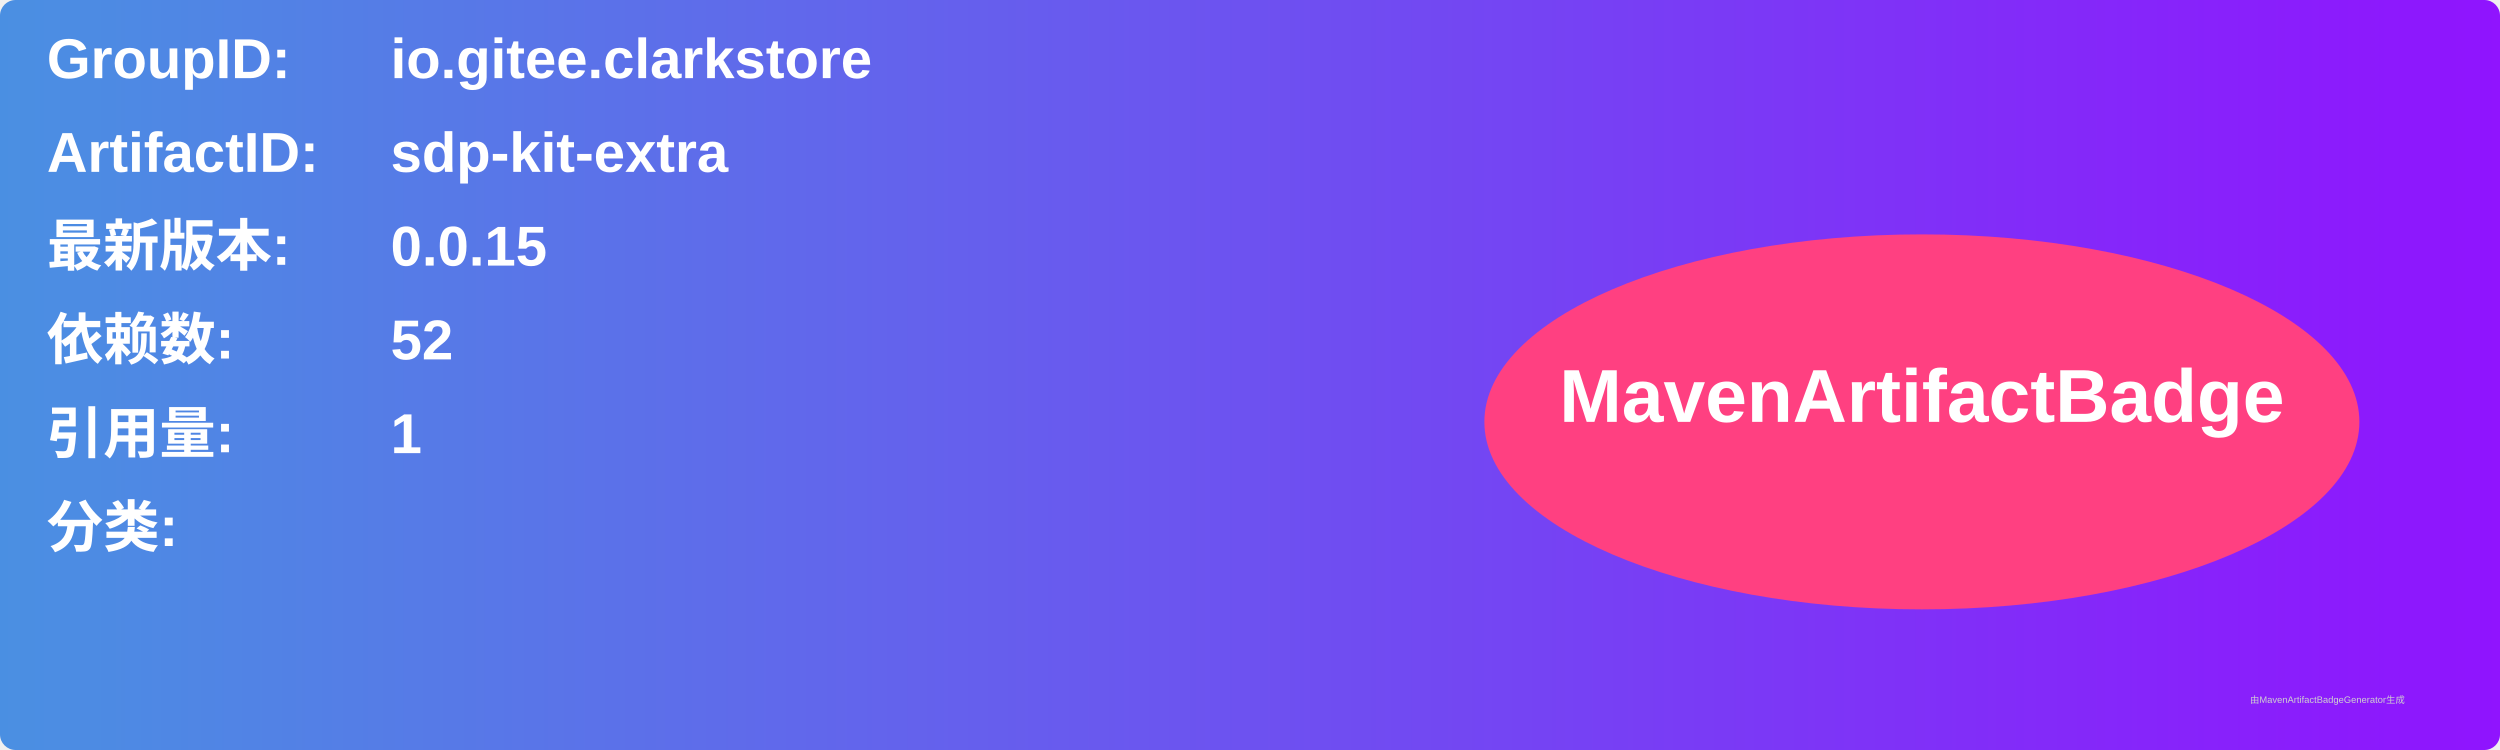
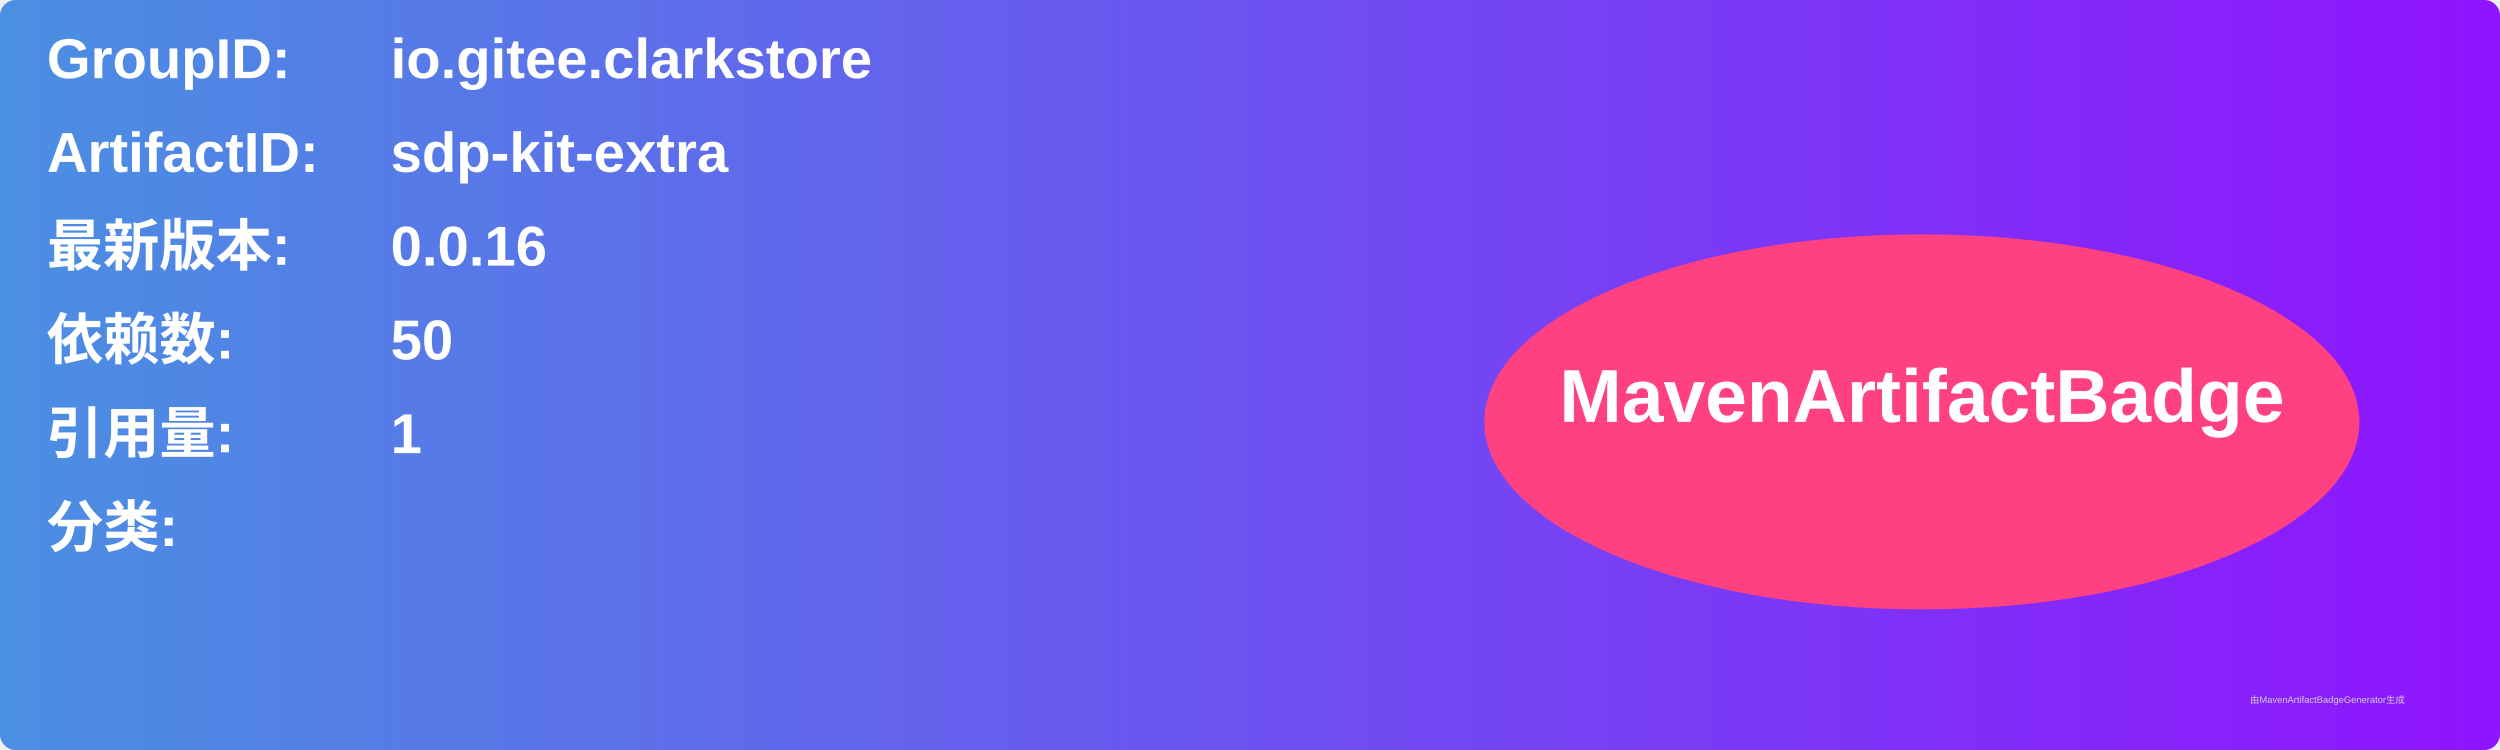
<svg xmlns="http://www.w3.org/2000/svg" width="800" height="240" viewBox="0 0 800 240">
  <linearGradient id="grad" x1="0%" y1="0%" x2="100%" y2="0%">
    <stop offset="0%" stop-color="#4a90e2" />
    <stop offset="100%" stop-color="#9013fe" />
  </linearGradient>
  <rect width="100%" height="100%" rx="5" ry="5" fill="url(#grad)" />
  <g transform="translate(15, 15)">
    <text x="0" y="10" font-family="Arial" font-size="18" fill="white" font-weight="bold" width="260">GroupID:</text>
    <text x="110" y="10" font-family="Arial" font-size="18" fill="white" font-weight="bold" width="460">io.gitee.clarkstore</text>
    <text x="0" y="40" font-family="Arial" font-size="18" fill="white" font-weight="bold" width="260">ArtifactID:</text>
    <text x="110" y="40" font-family="Arial" font-size="18" fill="white" font-weight="bold" width="460">sdp-kit-extra</text>
    <text x="0" y="70" font-family="Arial" font-size="18" fill="white" font-weight="bold">最新版本:</text>
    <text x="110" y="70" font-family="Arial" font-size="18" fill="white" font-weight="bold">
-       <tspan font-weight="bold">0.0.15</tspan>
+       <tspan font-weight="bold">0.0.16</tspan>
    </text>
    <text x="0" y="100" font-family="Arial" font-size="18" fill="white" font-weight="bold">依赖数: </text>
    <text x="110" y="100" font-family="Arial" font-size="18" fill="white">
-       <tspan font-weight="bold">52</tspan>
+       <tspan font-weight="bold">50</tspan>
    </text>
    <text x="0" y="130" font-family="Arial" font-size="18" fill="white" font-weight="bold">引用量: </text>
    <text x="110" y="130" font-family="Arial" font-size="18" fill="white">
      <tspan font-weight="bold">1</tspan>
    </text>
    <text x="0" y="160" font-family="Arial" font-size="18" fill="white" font-weight="bold">分类:</text>
    <text x="10" y="190" font-family="Arial" font-size="10" fill="white">
      <tspan font-weight="bold" />
    </text>
    <ellipse cx="600" cy="120" rx="140" ry="60" fill="#ff4081" />
    <text x="600" y="120" text-anchor="middle" font-family="Arial" font-size="24" fill="white" font-weight="bold">MavenArtifactBadge</text>
  </g>
  <text x="720" y="225" font-family="Arial" font-size="3" fill="#d0d0d0">由MavenArtifactBadgeGenerator生成</text>
</svg>
